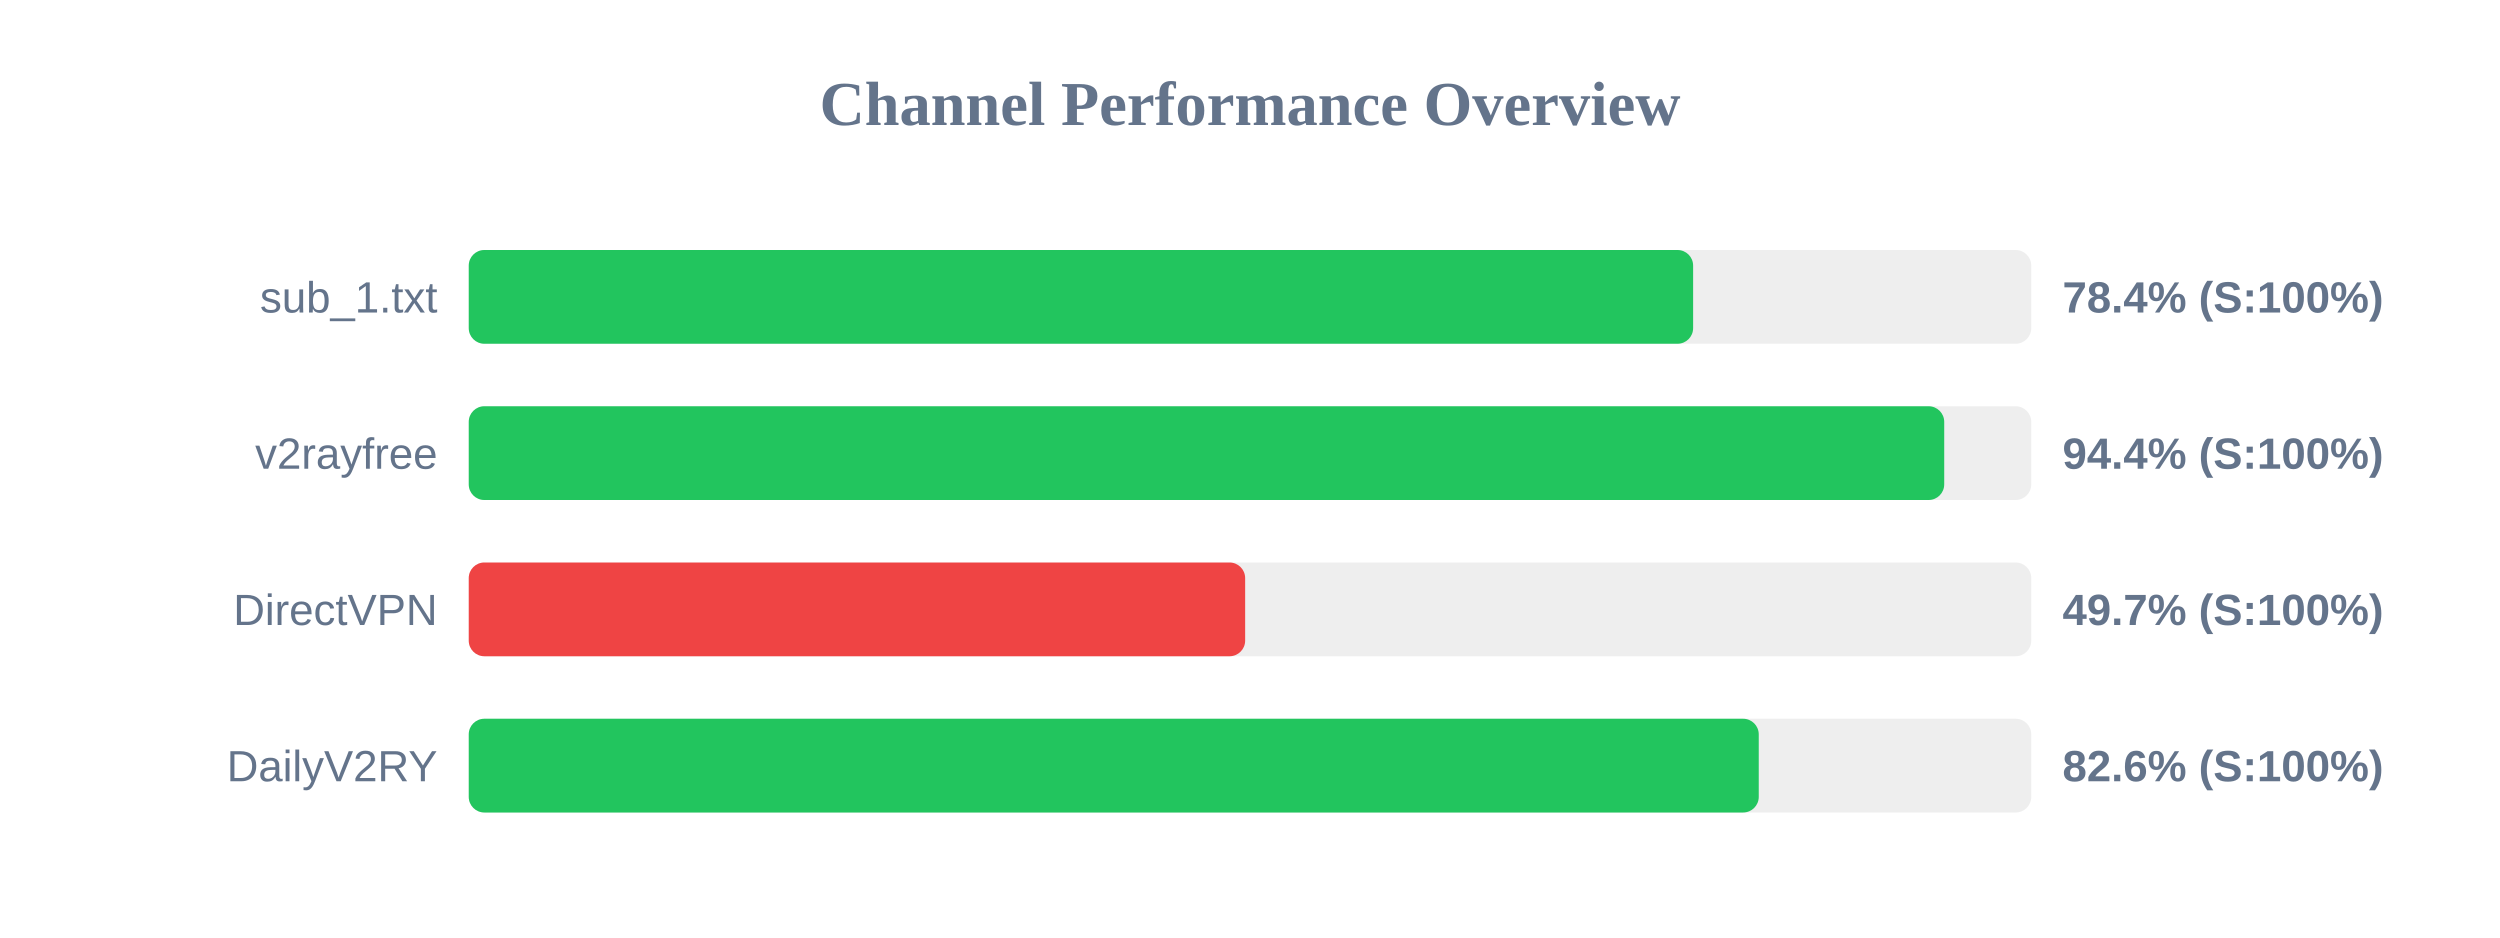
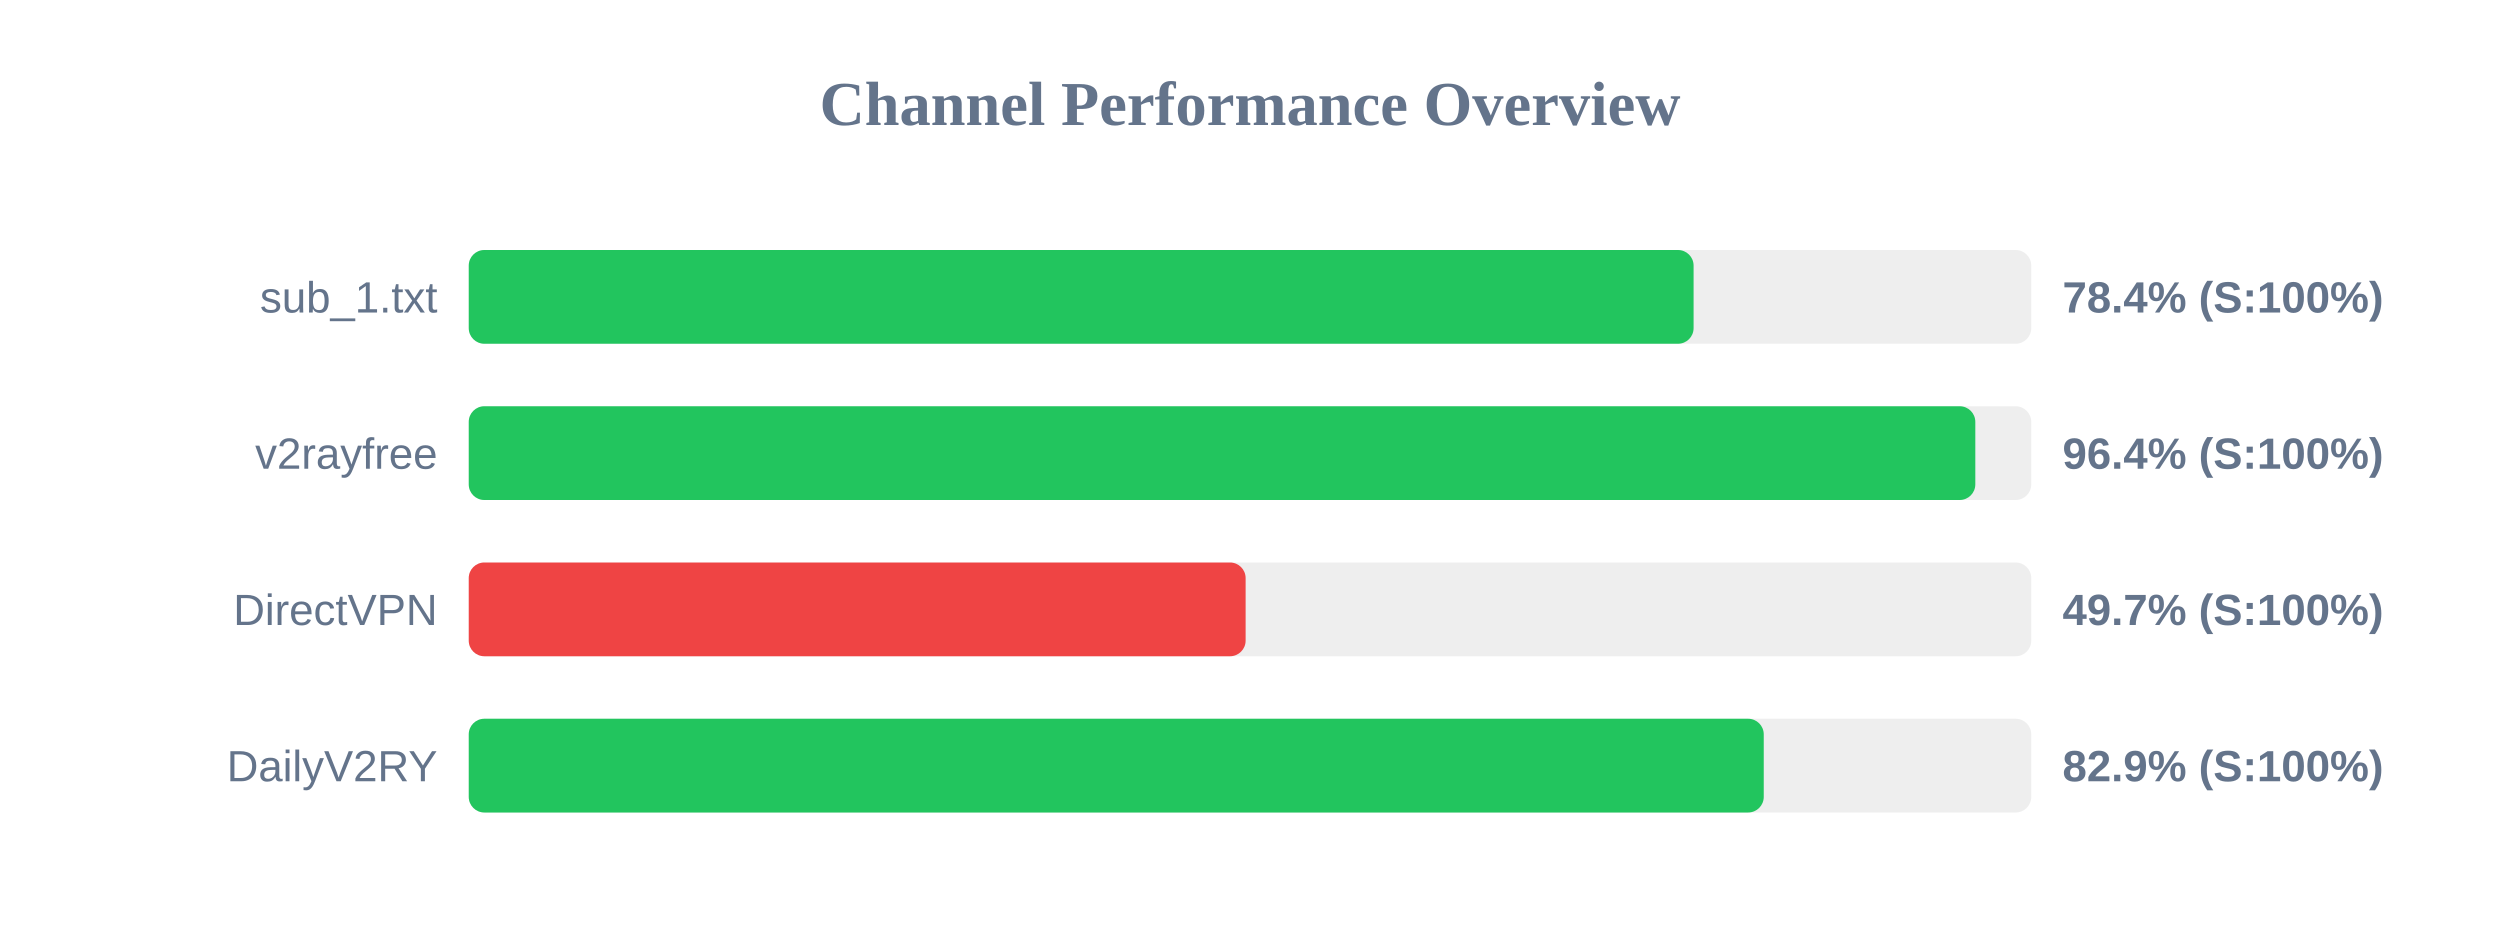
<svg xmlns="http://www.w3.org/2000/svg" width="800" height="300" version="1.1">
  <style>
        .row { font: 14px Arial; fill: #64748b; }
        .score { font: bold 14px Arial; fill: #64748b; }
    </style>
  <text x="400" y="40" text-anchor="middle" font-size="20px" font-weight="bold" fill="#64748b">Channel Performance Overview</text>
  <rect x="150" y="80" width="500" height="30" fill="#eee" rx="5" />
-   <rect x="150" y="80" width="391.8" height="30" fill="#22c55e" rx="5" />
+   <rect x="150" y="80" width="391.95" height="30" fill="#22c55e" rx="5" />
  <text x="140" y="100" text-anchor="end" class="row">sub_1.txt</text>
  <text x="660" y="100" text-anchor="start" class="score">78.4% (S:100%)</text>
  <rect x="150" y="130" width="500" height="30" fill="#eee" rx="5" />
-   <rect x="150" y="130" width="472.15" height="30" fill="#22c55e" rx="5" />
+   <rect x="150" y="130" width="482.1" height="30" fill="#22c55e" rx="5" />
  <text x="140" y="150" text-anchor="end" class="row">v2rayfree</text>
-   <text x="660" y="150" text-anchor="start" class="score">94.4% (S:100%)</text>
+   <text x="660" y="150" text-anchor="start" class="score">96.4% (S:100%)</text>
  <rect x="150" y="180" width="500" height="30" fill="#eee" rx="5" />
-   <rect x="150" y="180" width="248.45" height="30" fill="#ef4444" rx="5" />
+   <rect x="150" y="180" width="248.6" height="30" fill="#ef4444" rx="5" />
  <text x="140" y="200" text-anchor="end" class="row">DirectVPN</text>
  <text x="660" y="200" text-anchor="start" class="score">49.7% (S:100%)</text>
  <rect x="150" y="230" width="500" height="30" fill="#eee" rx="5" />
-   <rect x="150" y="230" width="412.8" height="30" fill="#22c55e" rx="5" />
+   <rect x="150" y="230" width="414.4" height="30" fill="#22c55e" rx="5" />
  <text x="140" y="250" text-anchor="end" class="row">DailyV2RY</text>
-   <text x="660" y="250" text-anchor="start" class="score">82.6% (S:100%)</text>
+   <text x="660" y="250" text-anchor="start" class="score">82.9% (S:100%)</text>
</svg>
